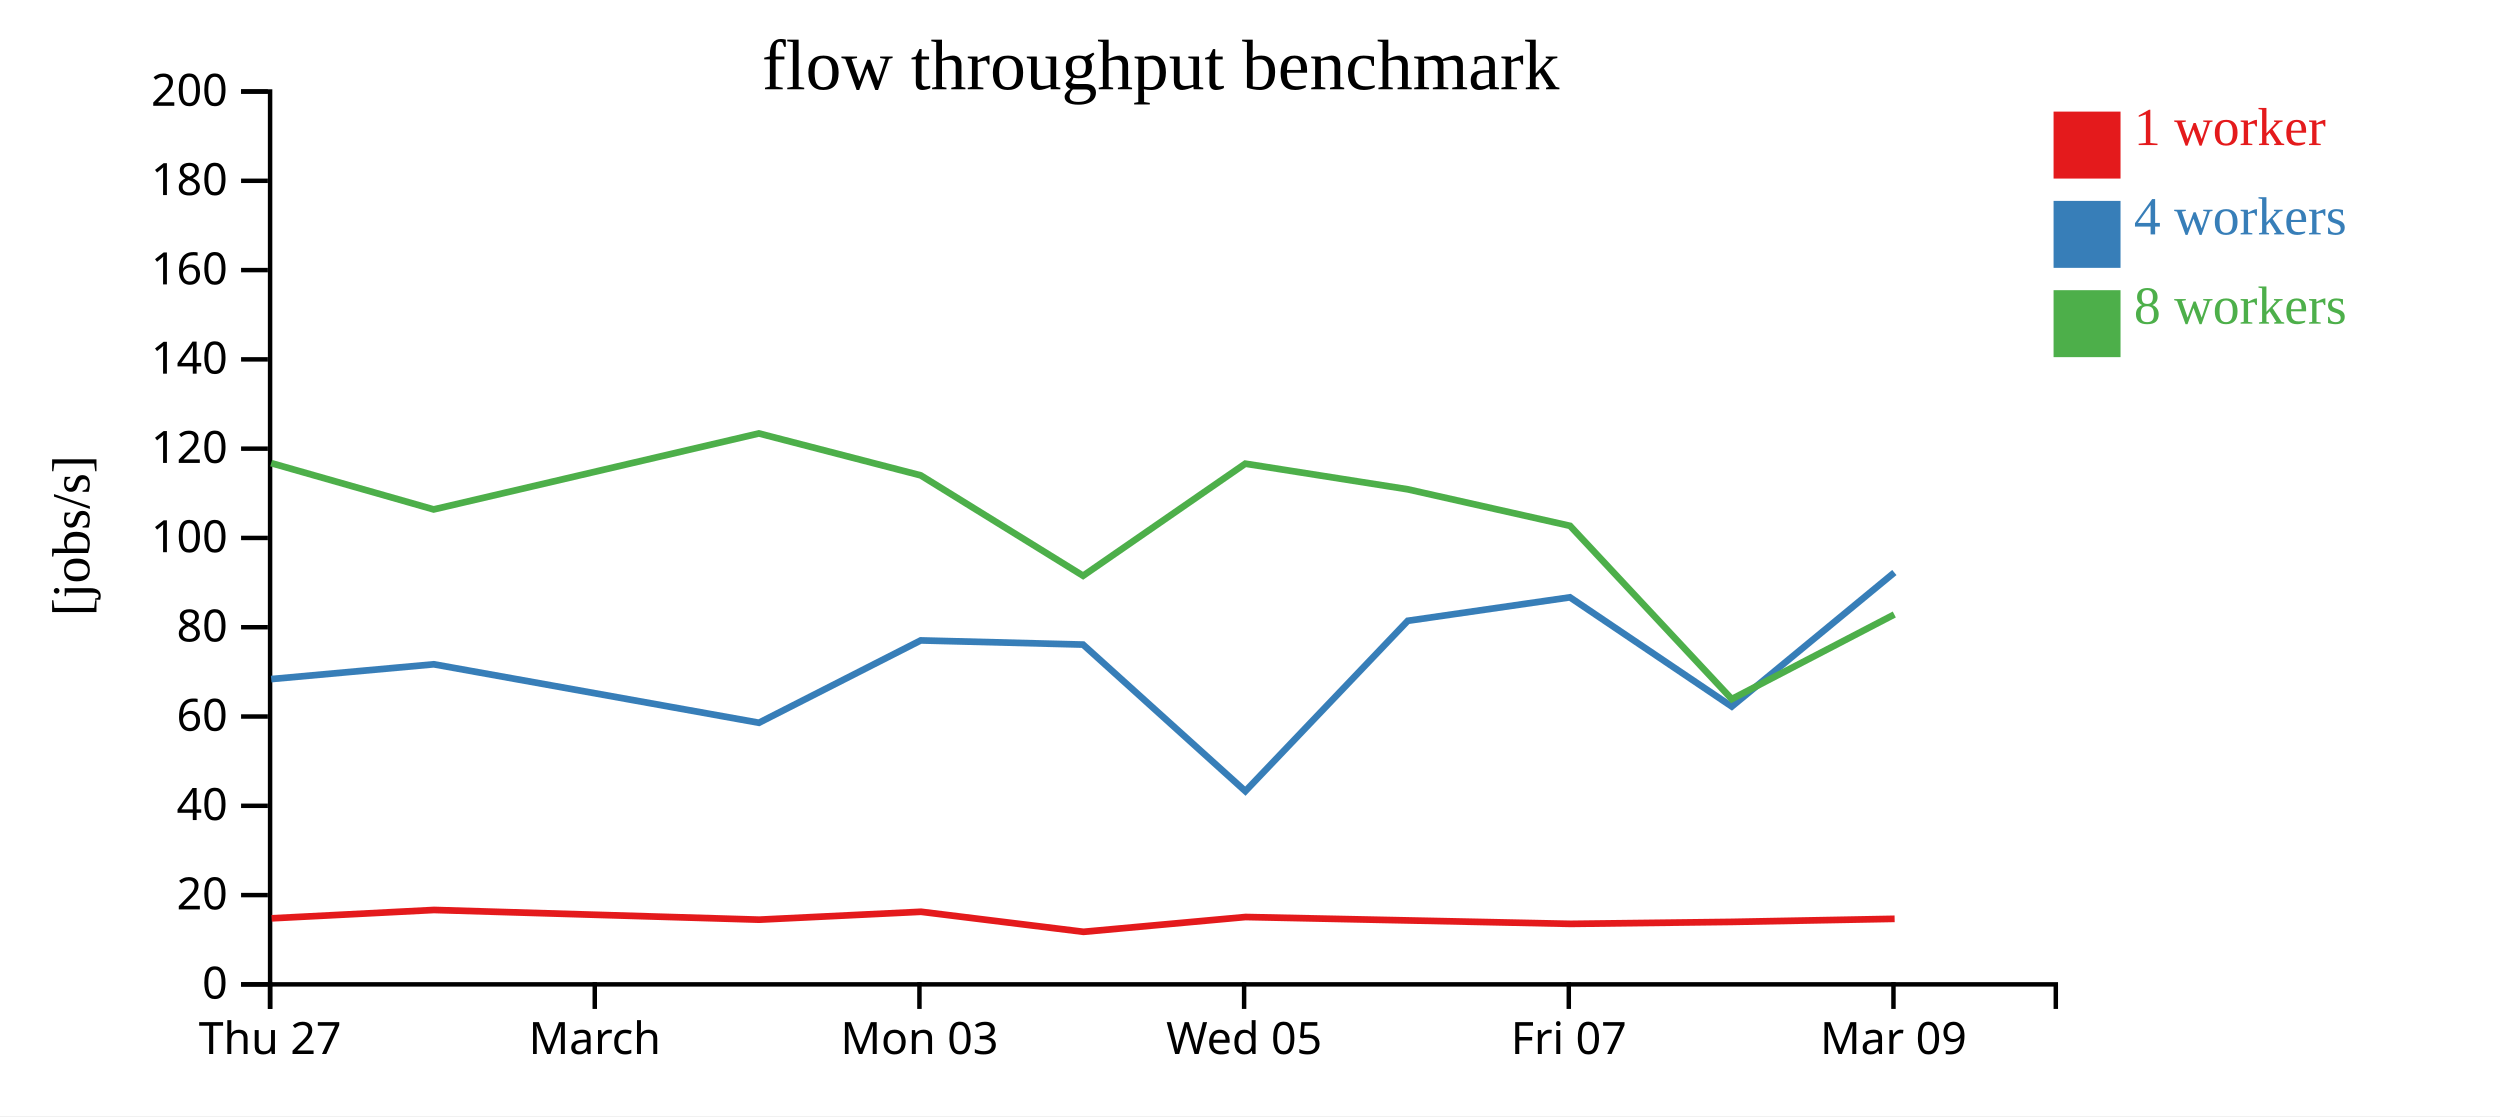
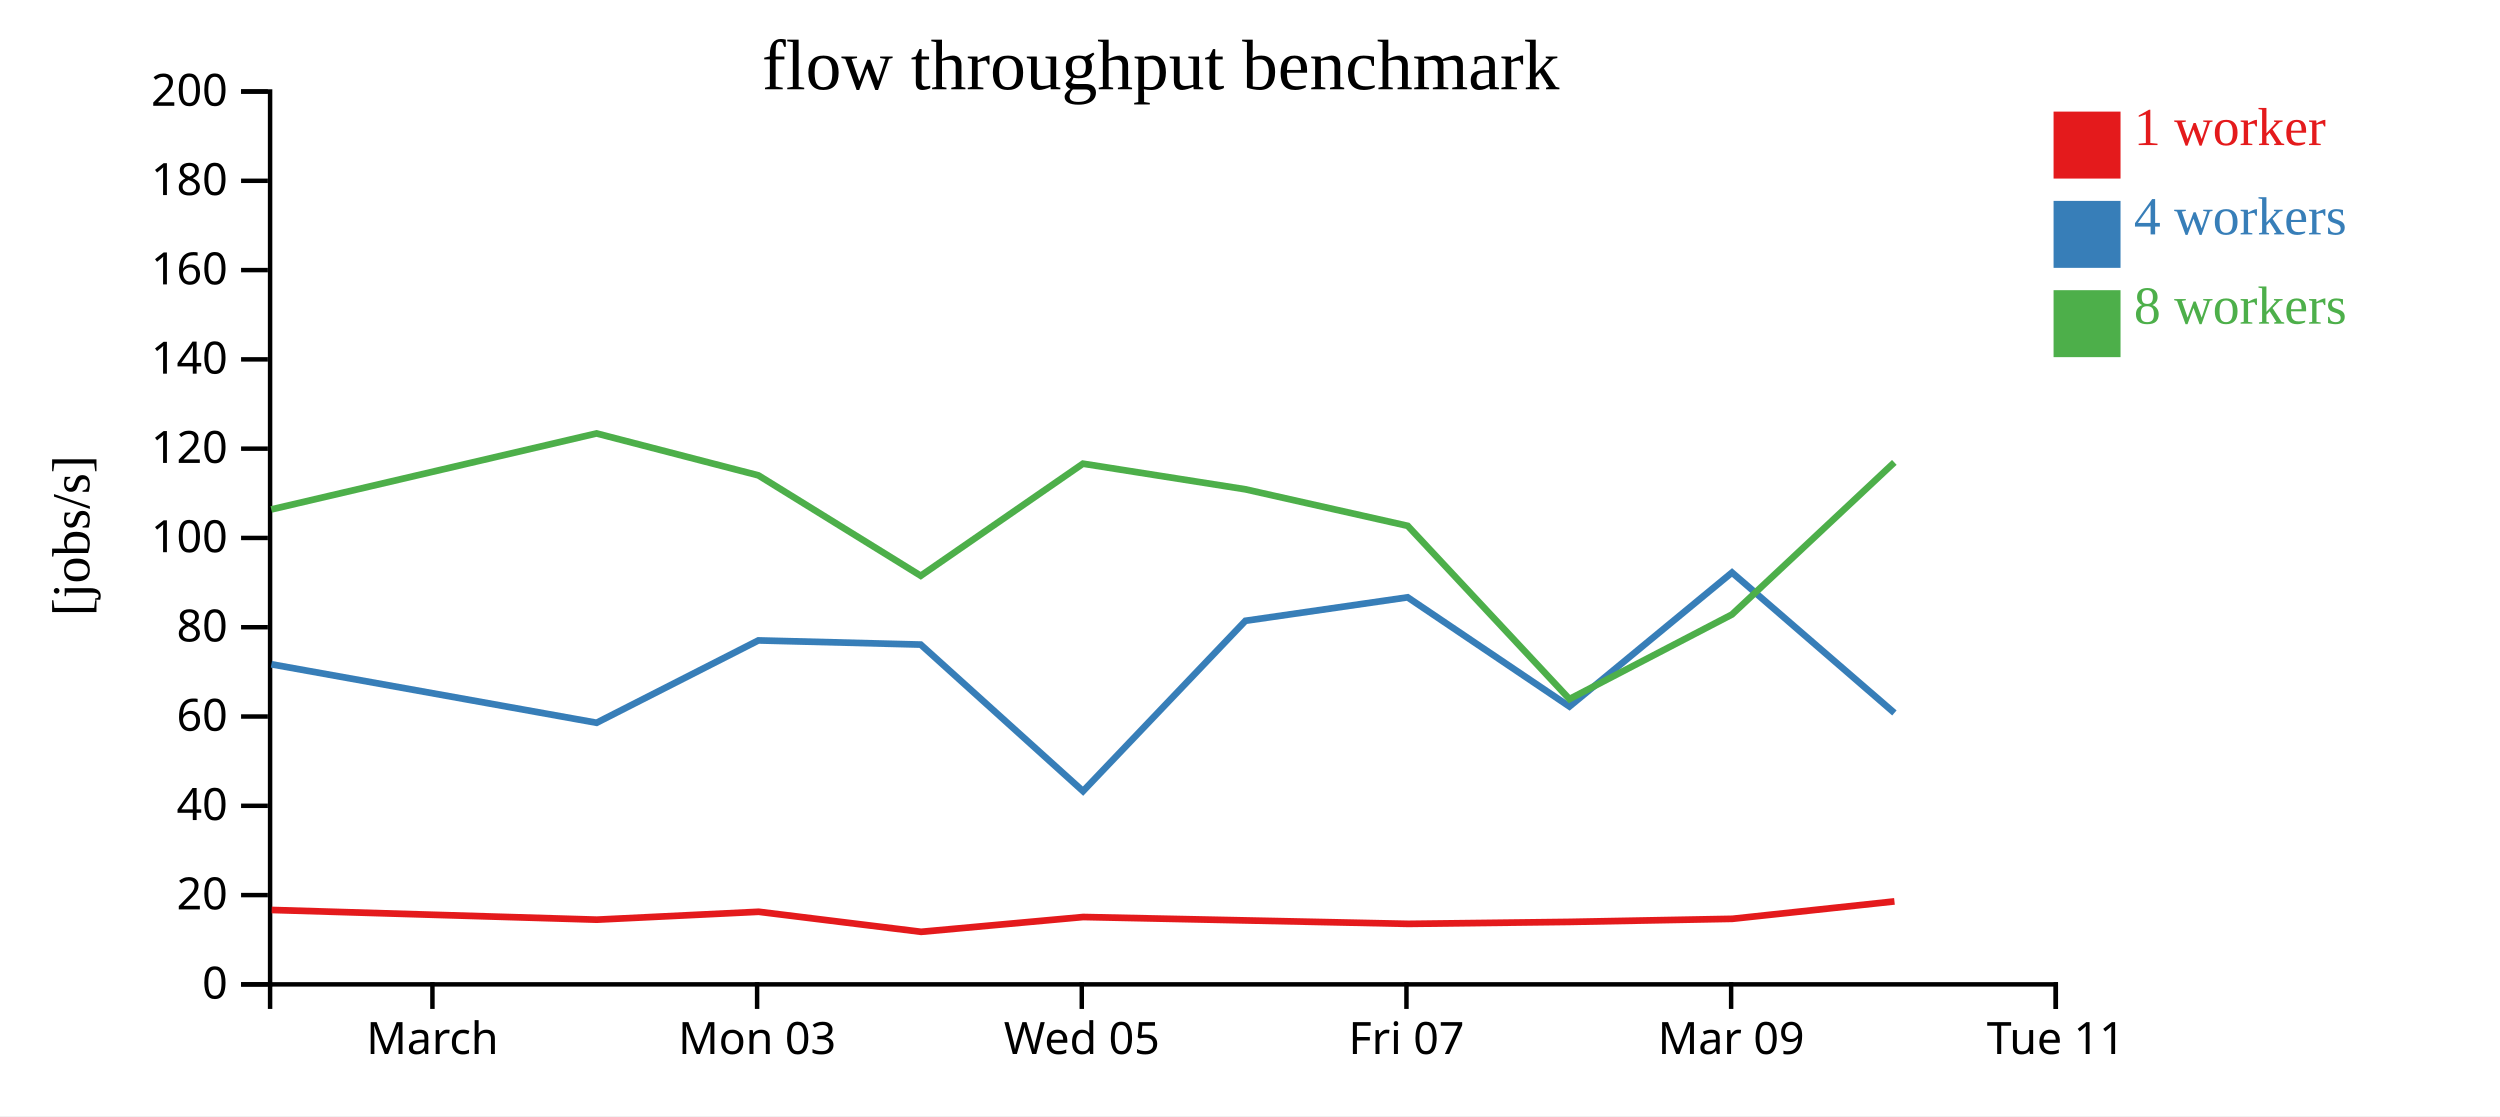
<svg xmlns="http://www.w3.org/2000/svg" width="560" height="250">
  <rect width="100%" height="100%" fill="white" />
  <g transform="translate(60,20)">
    <g transform="translate(0,200)" fill="none" font-size="10" font-family="sans-serif" text-anchor="middle">
      <path class="domain" stroke="currentColor" d="M0.5,6V0.5H400.5V6" />
-       <g class="tick" opacity="1" transform="translate(0.5,0)">
-         <line stroke="currentColor" y2="6" />
-         <text fill="currentColor" y="9" dy="0.71em">Thu 27</text>
-       </g>
-       <g class="tick" opacity="1" transform="translate(73.22727,0)">
+       <g class="tick" opacity="1" transform="translate(36.86364,0)">
        <line stroke="currentColor" y2="6" />
        <text fill="currentColor" y="9" dy="0.71em">March</text>
      </g>
-       <g class="tick" opacity="1" transform="translate(145.9545,0)">
+       <g class="tick" opacity="1" transform="translate(109.5909,0)">
        <line stroke="currentColor" y2="6" />
        <text fill="currentColor" y="9" dy="0.71em">Mon 03</text>
      </g>
-       <g class="tick" opacity="1" transform="translate(218.6818,0)">
+       <g class="tick" opacity="1" transform="translate(182.3182,0)">
        <line stroke="currentColor" y2="6" />
        <text fill="currentColor" y="9" dy="0.71em">Wed 05</text>
      </g>
-       <g class="tick" opacity="1" transform="translate(291.4091,0)">
+       <g class="tick" opacity="1" transform="translate(255.0455,0)">
        <line stroke="currentColor" y2="6" />
        <text fill="currentColor" y="9" dy="0.71em">Fri 07</text>
      </g>
-       <g class="tick" opacity="1" transform="translate(364.1364,0)">
+       <g class="tick" opacity="1" transform="translate(327.7727,0)">
        <line stroke="currentColor" y2="6" />
        <text fill="currentColor" y="9" dy="0.71em">Mar 09</text>
+       </g>
+       <g class="tick" opacity="1" transform="translate(400.5,0)">
+         <line stroke="currentColor" y2="6" />
+         <text fill="currentColor" y="9" dy="0.71em">Tue 11</text>
      </g>
    </g>
    <g fill="none" font-size="10" font-family="sans-serif" text-anchor="end">
      <path class="domain" stroke="currentColor" d="M-6,200.5H0.5V0.5H-6" />
      <g class="tick" opacity="1" transform="translate(0,200.5)">
        <line stroke="currentColor" x2="-6" />
        <text fill="currentColor" x="-9" dy="0.32em">0</text>
      </g>
      <g class="tick" opacity="1" transform="translate(0,180.5)">
        <line stroke="currentColor" x2="-6" />
        <text fill="currentColor" x="-9" dy="0.32em">20</text>
      </g>
      <g class="tick" opacity="1" transform="translate(0,160.5)">
        <line stroke="currentColor" x2="-6" />
        <text fill="currentColor" x="-9" dy="0.32em">40</text>
      </g>
      <g class="tick" opacity="1" transform="translate(0,140.5)">
        <line stroke="currentColor" x2="-6" />
        <text fill="currentColor" x="-9" dy="0.32em">60</text>
      </g>
      <g class="tick" opacity="1" transform="translate(0,120.5)">
        <line stroke="currentColor" x2="-6" />
        <text fill="currentColor" x="-9" dy="0.32em">80</text>
      </g>
      <g class="tick" opacity="1" transform="translate(0,100.5)">
        <line stroke="currentColor" x2="-6" />
        <text fill="currentColor" x="-9" dy="0.32em">100</text>
      </g>
      <g class="tick" opacity="1" transform="translate(0,80.5)">
        <line stroke="currentColor" x2="-6" />
        <text fill="currentColor" x="-9" dy="0.32em">120</text>
      </g>
      <g class="tick" opacity="1" transform="translate(0,60.5)">
        <line stroke="currentColor" x2="-6" />
        <text fill="currentColor" x="-9" dy="0.32em">140</text>
      </g>
      <g class="tick" opacity="1" transform="translate(0,40.5)">
        <line stroke="currentColor" x2="-6" />
        <text fill="currentColor" x="-9" dy="0.32em">160</text>
      </g>
      <g class="tick" opacity="1" transform="translate(0,20.5)">
        <line stroke="currentColor" x2="-6" />
        <text fill="currentColor" x="-9" dy="0.32em">180</text>
      </g>
      <g class="tick" opacity="1" transform="translate(0,0.5)">
        <line stroke="currentColor" x2="-6" />
        <text fill="currentColor" x="-9" dy="0.32em">200</text>
      </g>
    </g>
    <text text-anchor="middle" style="font-size: 12px" transform="rotate(-90)" y="-40" x="-100">[jobs/s]</text>
    <text text-anchor="middle" style="font-size: 16px" y="0" x="200">flow throughput benchmark</text>
-     <path class="line" fill="none" stroke="#e41a1c" stroke-width="1.5" d="M0.852,185.704L37.225,183.833L110.045,186.007L146.305,184.237L182.695,188.728L219.008,185.411L255.41,186.176L291.867,186.947L328.019,186.505L364.395,185.817" />
-     <path class="line" fill="none" stroke="#377eb8" stroke-width="1.5" d="M0.751,132.114L37.163,128.802L109.999,141.901L146.241,123.454L182.602,124.388L218.96,157.219L255.34,119.059L291.669,113.803L327.919,138.256L364.334,108.246" />
-     <path class="line" fill="none" stroke="#4daf4a" stroke-width="1.5" d="M0.746,83.739L37.139,94.113L109.984,77.089L146.238,86.484L182.61,108.97L218.942,83.865L255.326,89.608L291.693,97.792L327.916,136.591L364.322,117.646" />
+     <path class="line" fill="none" stroke="#e41a1c" stroke-width="1.5" d="M0.862,183.833L73.682,186.007L109.942,184.237L146.332,188.728L182.644,185.411L219.047,186.176L255.503,186.947L291.655,186.505L328.031,185.817L364.357,181.912" />
+     <path class="line" fill="none" stroke="#377eb8" stroke-width="1.5" d="M0.8,128.802L73.635,141.901L109.878,123.454L146.239,124.388L182.597,157.219L218.977,119.059L255.306,113.803L291.555,138.256L327.97,108.246L364.345,139.696" />
+     <path class="line" fill="none" stroke="#4daf4a" stroke-width="1.5" d="M0.775,94.113L73.62,77.089L109.874,86.484L146.247,108.97L182.579,83.865L218.962,89.608L255.33,97.792L291.552,136.591L327.958,117.646L364.331,83.577" />
    <rect class="dot" x="400" y="5" width="15" height="15" style="fill: #e41a1c;" />
    <rect class="dot" x="400" y="25" width="15" height="15" style="fill: #377eb8;" />
    <rect class="dot" x="400" y="45" width="15" height="15" style="fill: #4daf4a;" />
    <text class="label" x="418" y="12.5" style="fill: #e41a1c; alignment-baseline: middle;" text-anchor="left">1 worker</text>
    <text class="label" x="418" y="32.5" style="fill: #377eb8; alignment-baseline: middle;" text-anchor="left">4 workers</text>
    <text class="label" x="418" y="52.5" style="fill: #4daf4a; alignment-baseline: middle;" text-anchor="left">8 workers</text>
  </g>
</svg>
